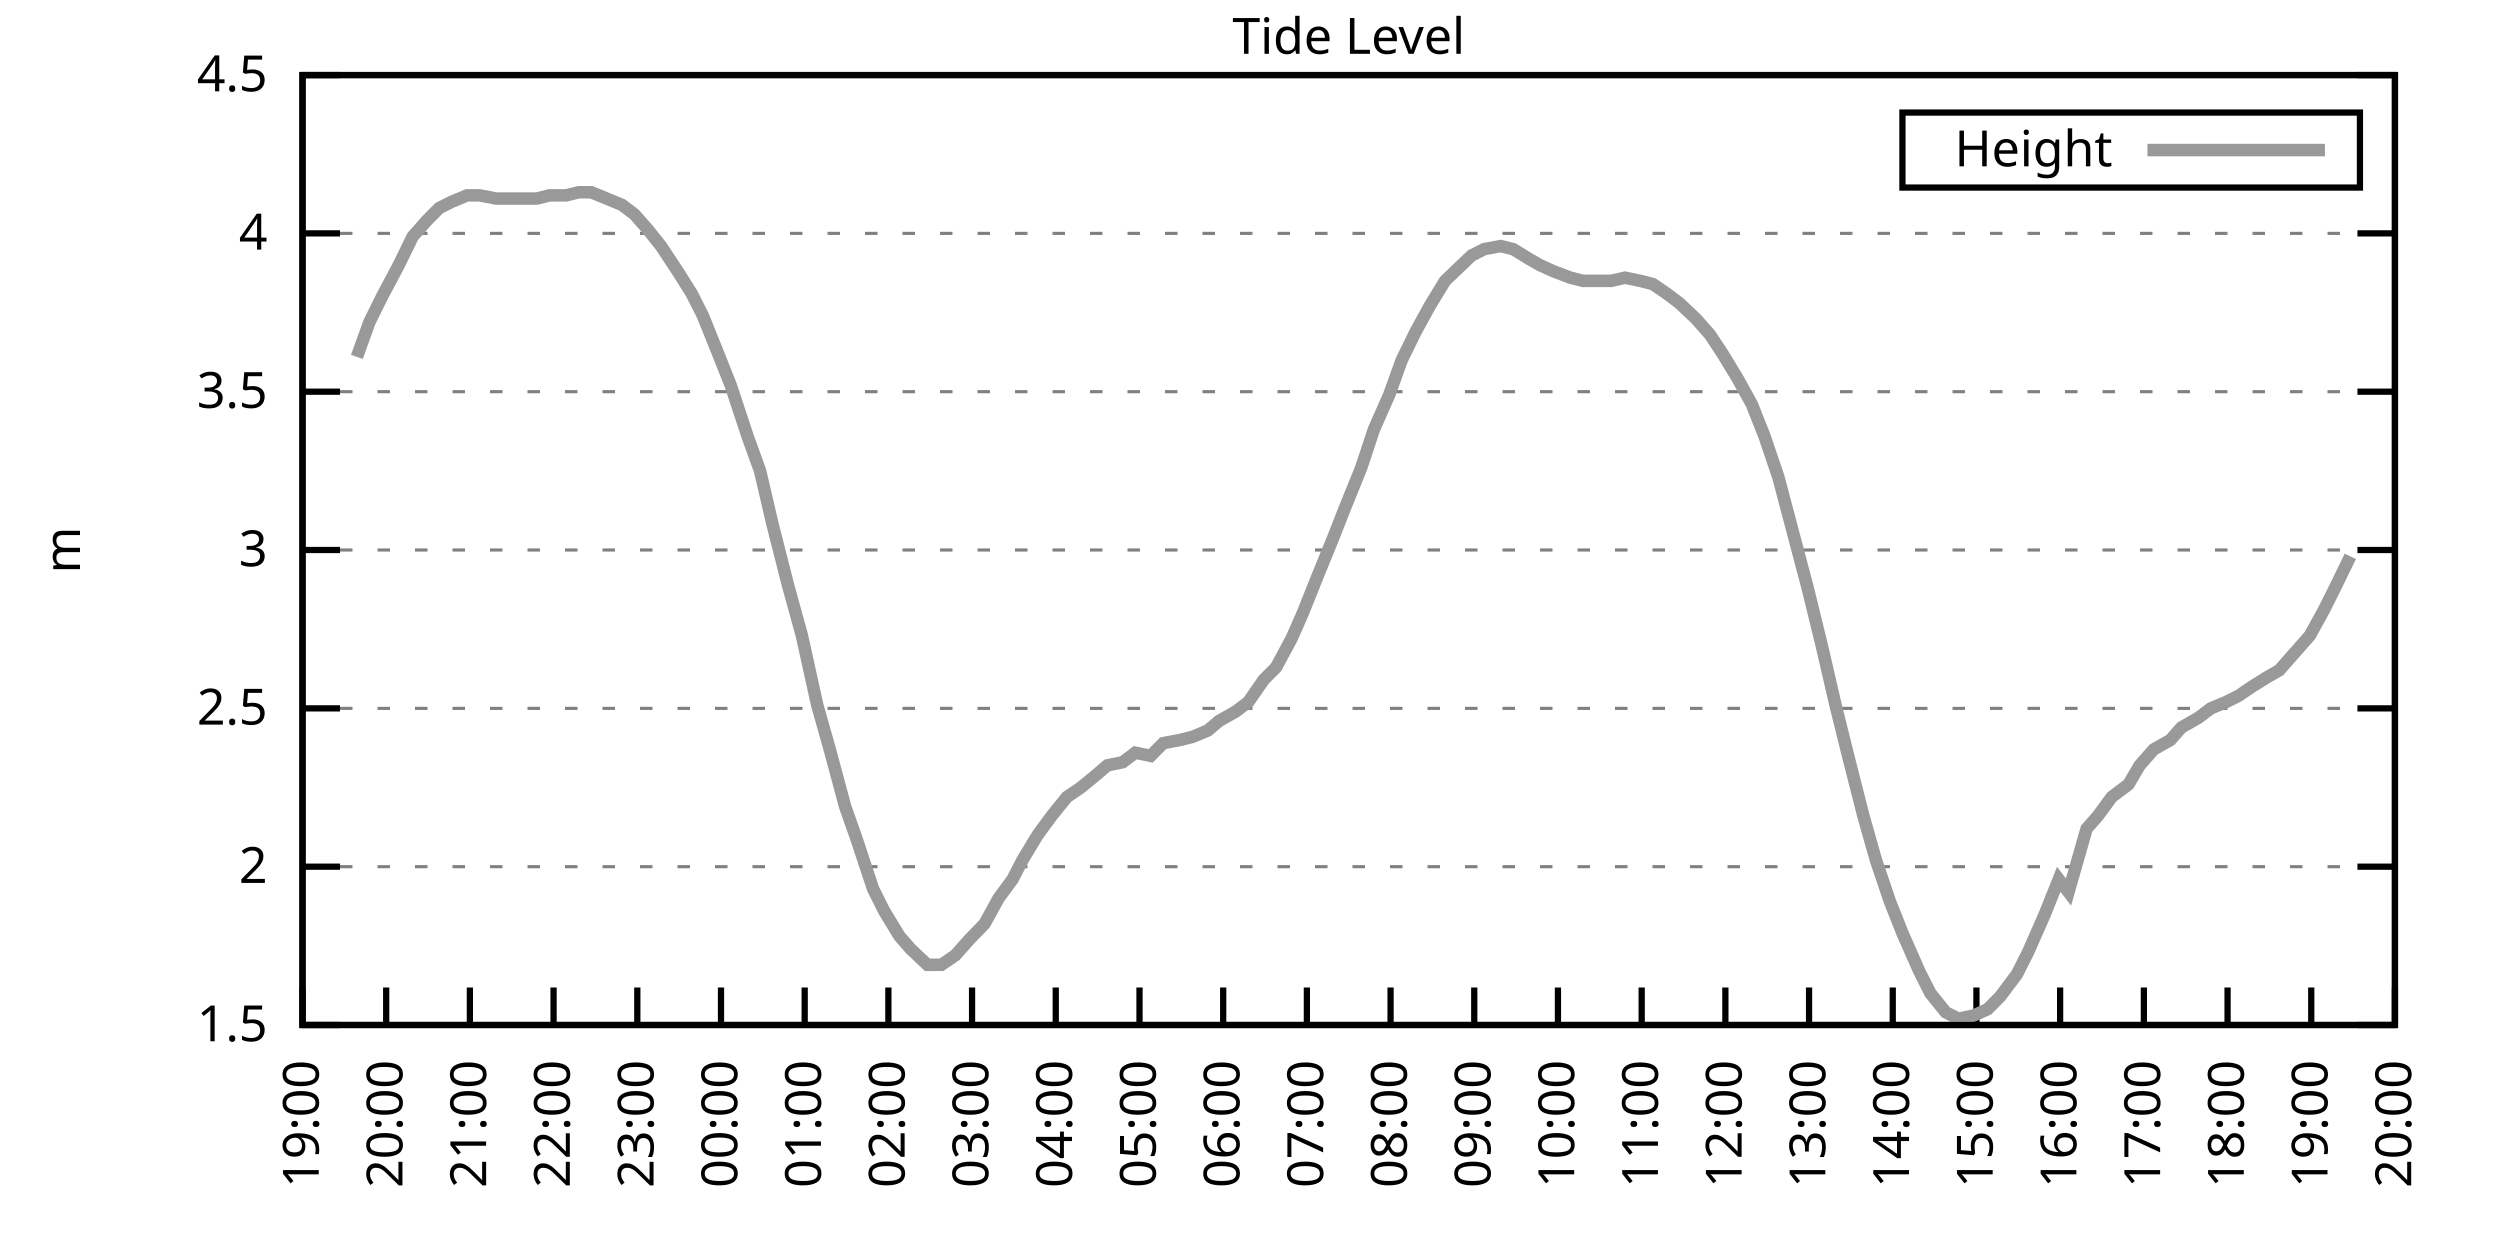
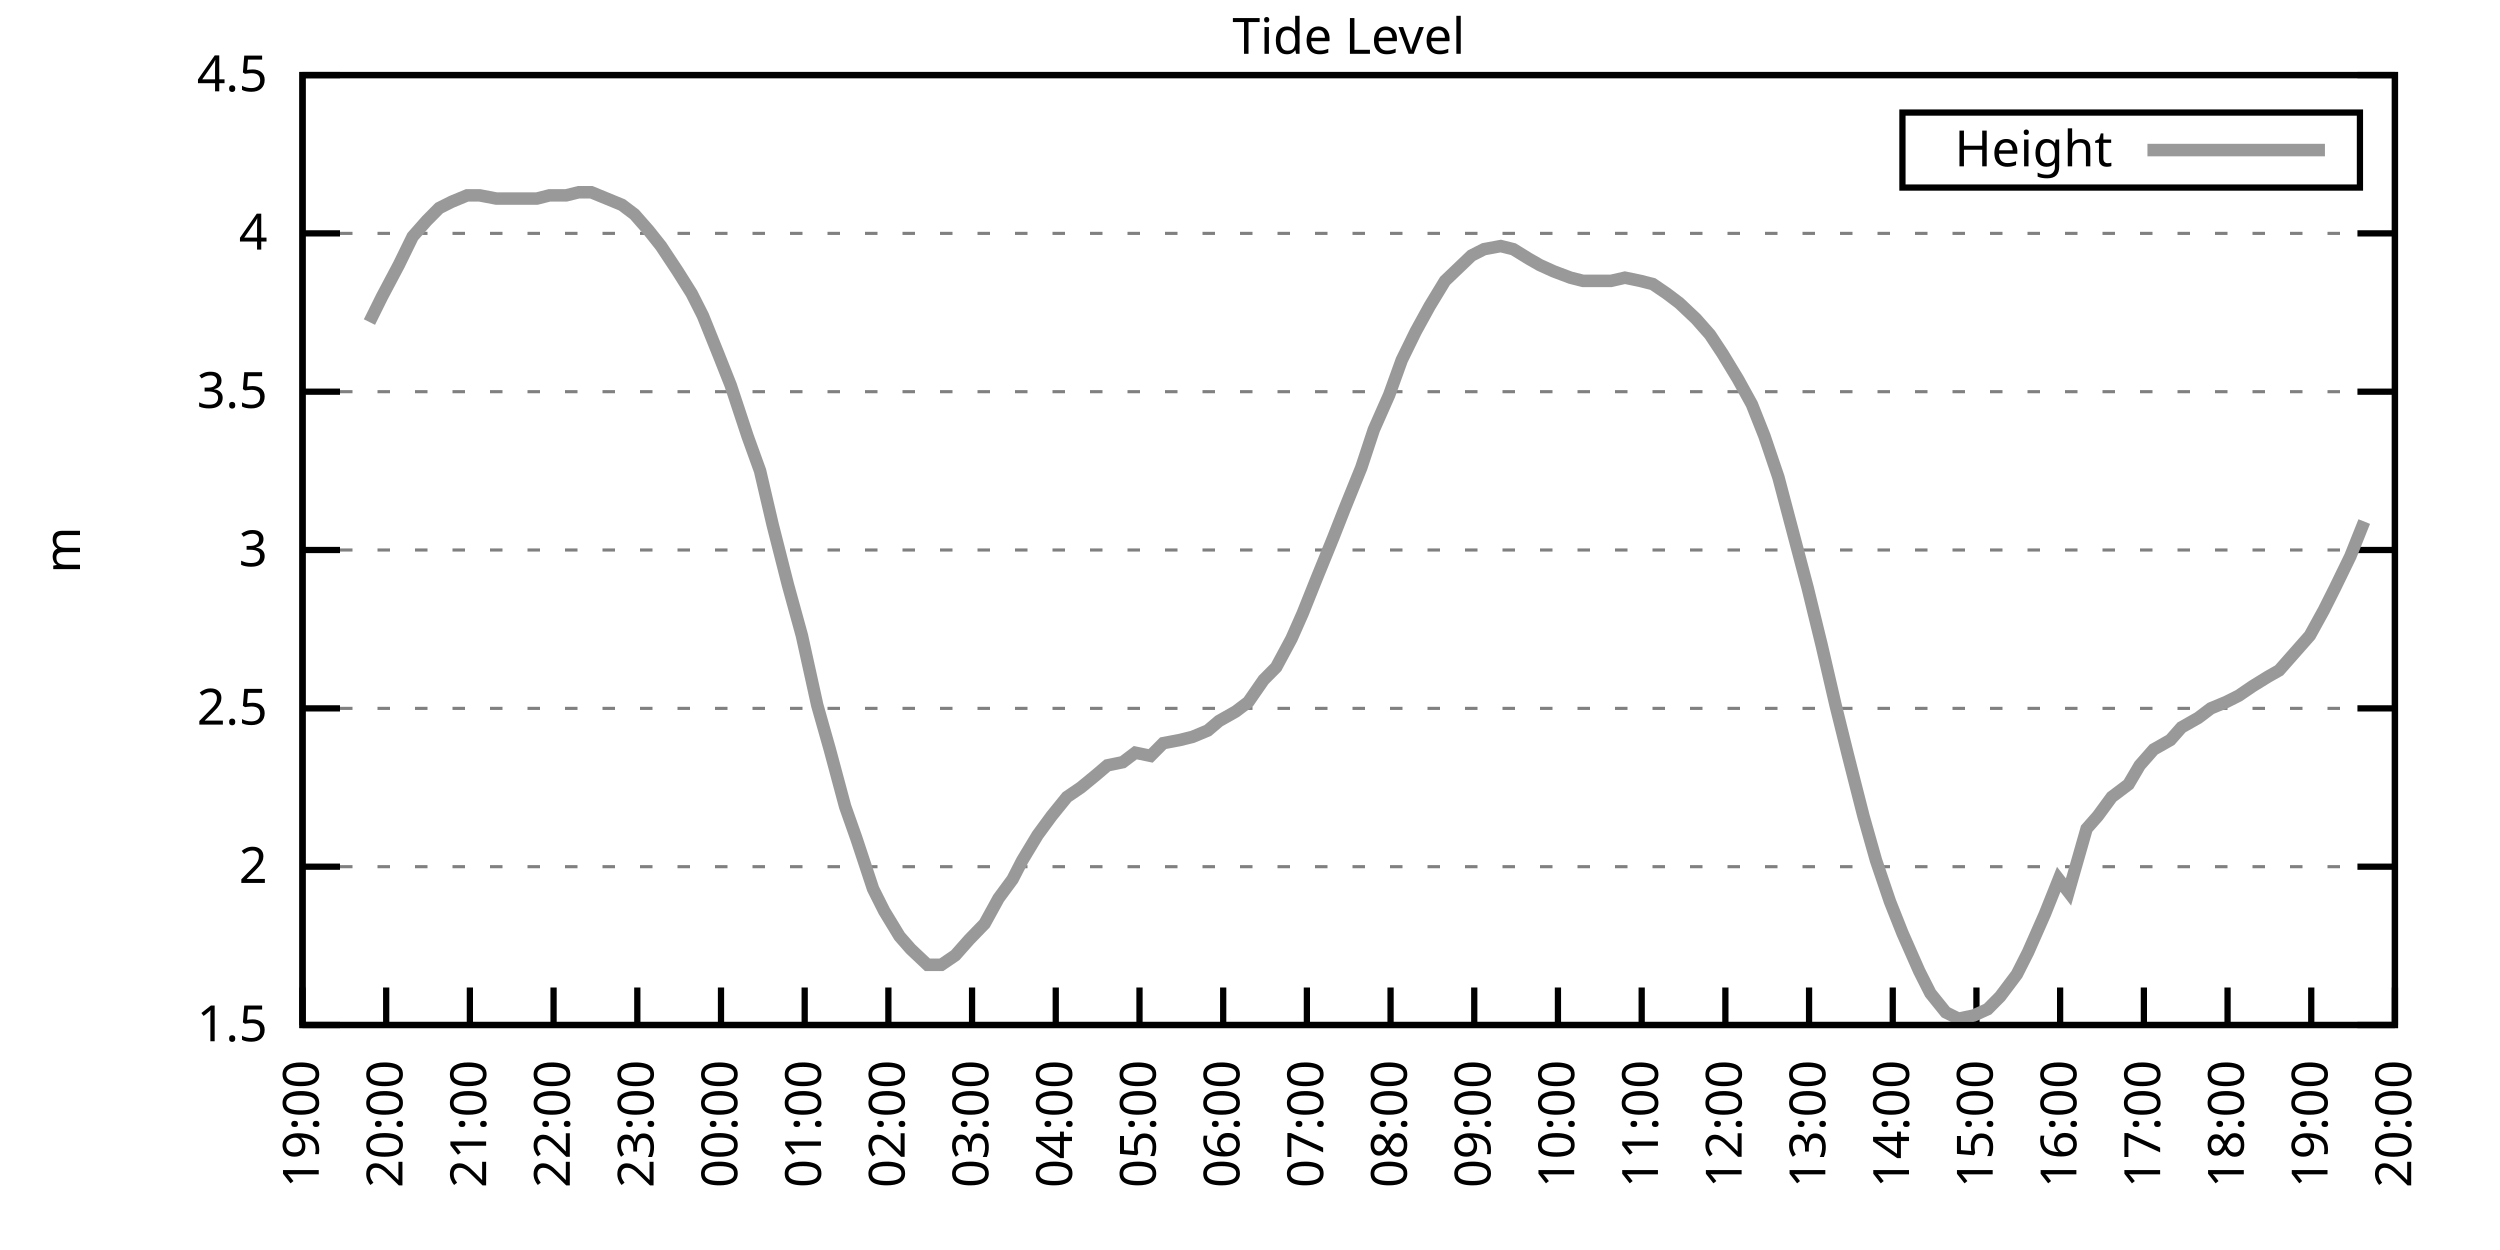
<svg xmlns="http://www.w3.org/2000/svg" xmlns:xlink="http://www.w3.org/1999/xlink" width="400" height="200" viewBox="0 0 400 200">
  <g id="gnuplot_canvas">
    <rect x="0" y="0" width="400" height="200" fill="none" />
    <defs>
      <circle id="gpDot" r="0.5" stroke-width="0.5" stroke="currentColor" />
      <path id="gpPt0" stroke-width="0.333" stroke="currentColor" d="M-1,0 h2 M0,-1 v2" />
      <path id="gpPt1" stroke-width="0.333" stroke="currentColor" d="M-1,-1 L1,1 M1,-1 L-1,1" />
      <path id="gpPt2" stroke-width="0.333" stroke="currentColor" d="M-1,0 L1,0 M0,-1 L0,1 M-1,-1 L1,1 M-1,1 L1,-1" />
      <rect id="gpPt3" stroke-width="0.333" stroke="currentColor" x="-1" y="-1" width="2" height="2" />
      <rect id="gpPt4" stroke-width="0.333" stroke="currentColor" fill="currentColor" x="-1" y="-1" width="2" height="2" />
      <circle id="gpPt5" stroke-width="0.333" stroke="currentColor" cx="0" cy="0" r="1" />
      <use xlink:href="#gpPt5" id="gpPt6" fill="currentColor" stroke="none" />
      <path id="gpPt7" stroke-width="0.333" stroke="currentColor" d="M0,-1.33 L-1.33,0.67 L1.33,0.67 z" />
      <use xlink:href="#gpPt7" id="gpPt8" fill="currentColor" stroke="none" />
      <use xlink:href="#gpPt7" id="gpPt9" stroke="currentColor" transform="rotate(180)" />
      <use xlink:href="#gpPt9" id="gpPt10" fill="currentColor" stroke="none" />
      <use xlink:href="#gpPt3" id="gpPt11" stroke="currentColor" transform="rotate(45)" />
      <use xlink:href="#gpPt11" id="gpPt12" fill="currentColor" stroke="none" />
      <path id="gpPt13" stroke-width="0.333" stroke="currentColor" d="M0,1.330 L1.265,0.411 L0.782,-1.067 L-0.782,-1.076 L-1.265,0.411 z" />
      <use xlink:href="#gpPt13" id="gpPt14" fill="currentColor" stroke="none" />
      <filter id="textbox" filterUnits="objectBoundingBox" x="0" y="0" height="1" width="1">
        <feFlood flood-color="white" flood-opacity="1" result="bgnd" />
        <feComposite in="SourceGraphic" in2="bgnd" operator="atop" />
      </filter>
      <filter id="greybox" filterUnits="objectBoundingBox" x="0" y="0" height="1" width="1">
        <feFlood flood-color="lightgrey" flood-opacity="1" result="grey" />
        <feComposite in="SourceGraphic" in2="grey" operator="atop" />
      </filter>
    </defs>
    <g fill="none" color="white" stroke="currentColor" stroke-width="1.00" stroke-linecap="butt" stroke-linejoin="miter">
</g>
    <g fill="none" color="black" stroke="currentColor" stroke-width="1.00" stroke-linecap="butt" stroke-linejoin="miter">
      <g stroke="none" shape-rendering="crispEdges">
        <polygon fill="rgb(255, 255, 255)" points="48.40,164.00 383.18,164.00 383.18,12.02 48.40,12.02 " />
      </g>
    </g>
    <g fill="none" color="black" stroke="currentColor" stroke-width="1.00" stroke-linecap="butt" stroke-linejoin="miter">
</g>
    <g fill="none" color="black" stroke="black" stroke-width="0.50" stroke-linecap="butt" stroke-linejoin="miter">
</g>
    <g fill="none" color="gray" stroke="currentColor" stroke-width="0.50" stroke-linecap="butt" stroke-linejoin="miter">
      <path stroke="gray" stroke-dasharray="2,4" class="gridline" d="M48.40,164.00 L383.19,164.00  " />
    </g>
    <g fill="none" color="gray" stroke="gray" stroke-width="1.00" stroke-linecap="butt" stroke-linejoin="miter">
</g>
    <g fill="none" color="black" stroke="currentColor" stroke-width="1.00" stroke-linecap="butt" stroke-linejoin="miter">
      <path stroke="black" d="M48.40,164.00 L54.40,164.00 M383.19,164.00 L377.19,164.00  " />
      <g transform="translate(42.80,166.60)" stroke="none" fill="black" font-family="Sans" font-size="8.00" text-anchor="end">
        <text>
          <tspan font-family="Sans"> 1.5</tspan>
        </text>
      </g>
    </g>
    <g fill="none" color="black" stroke="currentColor" stroke-width="1.00" stroke-linecap="butt" stroke-linejoin="miter">
</g>
    <g fill="none" color="black" stroke="black" stroke-width="0.50" stroke-linecap="butt" stroke-linejoin="miter">
</g>
    <g fill="none" color="gray" stroke="currentColor" stroke-width="0.50" stroke-linecap="butt" stroke-linejoin="miter">
      <path stroke="gray" stroke-dasharray="2,4" class="gridline" d="M48.40,138.67 L383.19,138.67  " />
    </g>
    <g fill="none" color="gray" stroke="gray" stroke-width="1.00" stroke-linecap="butt" stroke-linejoin="miter">
</g>
    <g fill="none" color="black" stroke="currentColor" stroke-width="1.00" stroke-linecap="butt" stroke-linejoin="miter">
      <path stroke="black" d="M48.40,138.67 L54.40,138.67 M383.19,138.67 L377.19,138.67  " />
      <g transform="translate(42.80,141.27)" stroke="none" fill="black" font-family="Sans" font-size="8.00" text-anchor="end">
        <text>
          <tspan font-family="Sans"> 2</tspan>
        </text>
      </g>
    </g>
    <g fill="none" color="black" stroke="currentColor" stroke-width="1.00" stroke-linecap="butt" stroke-linejoin="miter">
</g>
    <g fill="none" color="black" stroke="black" stroke-width="0.50" stroke-linecap="butt" stroke-linejoin="miter">
</g>
    <g fill="none" color="gray" stroke="currentColor" stroke-width="0.50" stroke-linecap="butt" stroke-linejoin="miter">
      <path stroke="gray" stroke-dasharray="2,4" class="gridline" d="M48.40,113.34 L383.19,113.34  " />
    </g>
    <g fill="none" color="gray" stroke="gray" stroke-width="1.00" stroke-linecap="butt" stroke-linejoin="miter">
</g>
    <g fill="none" color="black" stroke="currentColor" stroke-width="1.00" stroke-linecap="butt" stroke-linejoin="miter">
      <path stroke="black" d="M48.40,113.34 L54.40,113.34 M383.19,113.34 L377.19,113.34  " />
      <g transform="translate(42.80,115.94)" stroke="none" fill="black" font-family="Sans" font-size="8.00" text-anchor="end">
        <text>
          <tspan font-family="Sans"> 2.5</tspan>
        </text>
      </g>
    </g>
    <g fill="none" color="black" stroke="currentColor" stroke-width="1.00" stroke-linecap="butt" stroke-linejoin="miter">
</g>
    <g fill="none" color="black" stroke="black" stroke-width="0.50" stroke-linecap="butt" stroke-linejoin="miter">
</g>
    <g fill="none" color="gray" stroke="currentColor" stroke-width="0.50" stroke-linecap="butt" stroke-linejoin="miter">
      <path stroke="gray" stroke-dasharray="2,4" class="gridline" d="M48.40,88.00 L383.19,88.00  " />
    </g>
    <g fill="none" color="gray" stroke="gray" stroke-width="1.00" stroke-linecap="butt" stroke-linejoin="miter">
</g>
    <g fill="none" color="black" stroke="currentColor" stroke-width="1.00" stroke-linecap="butt" stroke-linejoin="miter">
      <path stroke="black" d="M48.40,88.00 L54.40,88.00 M383.19,88.00 L377.19,88.00  " />
      <g transform="translate(42.80,90.60)" stroke="none" fill="black" font-family="Sans" font-size="8.00" text-anchor="end">
        <text>
          <tspan font-family="Sans"> 3</tspan>
        </text>
      </g>
    </g>
    <g fill="none" color="black" stroke="currentColor" stroke-width="1.00" stroke-linecap="butt" stroke-linejoin="miter">
</g>
    <g fill="none" color="black" stroke="black" stroke-width="0.50" stroke-linecap="butt" stroke-linejoin="miter">
</g>
    <g fill="none" color="gray" stroke="currentColor" stroke-width="0.50" stroke-linecap="butt" stroke-linejoin="miter">
      <path stroke="gray" stroke-dasharray="2,4" class="gridline" d="M48.40,62.67 L383.19,62.67  " />
    </g>
    <g fill="none" color="gray" stroke="gray" stroke-width="1.00" stroke-linecap="butt" stroke-linejoin="miter">
</g>
    <g fill="none" color="black" stroke="currentColor" stroke-width="1.00" stroke-linecap="butt" stroke-linejoin="miter">
      <path stroke="black" d="M48.40,62.67 L54.40,62.67 M383.19,62.67 L377.19,62.67  " />
      <g transform="translate(42.80,65.27)" stroke="none" fill="black" font-family="Sans" font-size="8.00" text-anchor="end">
        <text>
          <tspan font-family="Sans"> 3.5</tspan>
        </text>
      </g>
    </g>
    <g fill="none" color="black" stroke="currentColor" stroke-width="1.00" stroke-linecap="butt" stroke-linejoin="miter">
</g>
    <g fill="none" color="black" stroke="black" stroke-width="0.50" stroke-linecap="butt" stroke-linejoin="miter">
</g>
    <g fill="none" color="gray" stroke="currentColor" stroke-width="0.50" stroke-linecap="butt" stroke-linejoin="miter">
      <path stroke="gray" stroke-dasharray="2,4" class="gridline" d="M48.40,37.34 L383.19,37.34  " />
    </g>
    <g fill="none" color="gray" stroke="gray" stroke-width="1.00" stroke-linecap="butt" stroke-linejoin="miter">
</g>
    <g fill="none" color="black" stroke="currentColor" stroke-width="1.00" stroke-linecap="butt" stroke-linejoin="miter">
      <path stroke="black" d="M48.40,37.34 L54.40,37.34 M383.19,37.34 L377.19,37.34  " />
      <g transform="translate(42.80,39.94)" stroke="none" fill="black" font-family="Sans" font-size="8.00" text-anchor="end">
        <text>
          <tspan font-family="Sans"> 4</tspan>
        </text>
      </g>
    </g>
    <g fill="none" color="black" stroke="currentColor" stroke-width="1.00" stroke-linecap="butt" stroke-linejoin="miter">
</g>
    <g fill="none" color="black" stroke="black" stroke-width="0.50" stroke-linecap="butt" stroke-linejoin="miter">
</g>
    <g fill="none" color="gray" stroke="currentColor" stroke-width="0.50" stroke-linecap="butt" stroke-linejoin="miter">
      <path stroke="gray" stroke-dasharray="2,4" class="gridline" d="M48.40,12.01 L383.19,12.01  " />
    </g>
    <g fill="none" color="gray" stroke="gray" stroke-width="1.00" stroke-linecap="butt" stroke-linejoin="miter">
</g>
    <g fill="none" color="black" stroke="currentColor" stroke-width="1.00" stroke-linecap="butt" stroke-linejoin="miter">
      <path stroke="black" d="M48.40,12.01 L54.40,12.01 M383.19,12.01 L377.19,12.01  " />
      <g transform="translate(42.80,14.61)" stroke="none" fill="black" font-family="Sans" font-size="8.00" text-anchor="end">
        <text>
          <tspan font-family="Sans"> 4.5</tspan>
        </text>
      </g>
    </g>
    <g fill="none" color="black" stroke="currentColor" stroke-width="1.00" stroke-linecap="butt" stroke-linejoin="miter">
      <path stroke="black" d="M48.40,164.00 L48.40,158.00  " />
      <g transform="translate(51.00,169.60) rotate(270.00)" stroke="none" fill="black" font-family="Sans" font-size="8.00" text-anchor="end">
        <text>
          <tspan font-family="Sans">19:00</tspan>
        </text>
      </g>
    </g>
    <g fill="none" color="black" stroke="currentColor" stroke-width="1.00" stroke-linecap="butt" stroke-linejoin="miter">
      <path stroke="black" d="M61.79,164.00 L61.79,158.00  " />
      <g transform="translate(64.39,169.60) rotate(270.00)" stroke="none" fill="black" font-family="Sans" font-size="8.00" text-anchor="end">
        <text>
          <tspan font-family="Sans">20:00</tspan>
        </text>
      </g>
    </g>
    <g fill="none" color="black" stroke="currentColor" stroke-width="1.00" stroke-linecap="butt" stroke-linejoin="miter">
      <path stroke="black" d="M75.18,164.00 L75.18,158.00  " />
      <g transform="translate(77.78,169.60) rotate(270.00)" stroke="none" fill="black" font-family="Sans" font-size="8.00" text-anchor="end">
        <text>
          <tspan font-family="Sans">21:00</tspan>
        </text>
      </g>
    </g>
    <g fill="none" color="black" stroke="currentColor" stroke-width="1.00" stroke-linecap="butt" stroke-linejoin="miter">
      <path stroke="black" d="M88.57,164.00 L88.57,158.00  " />
      <g transform="translate(91.17,169.60) rotate(270.00)" stroke="none" fill="black" font-family="Sans" font-size="8.00" text-anchor="end">
        <text>
          <tspan font-family="Sans">22:00</tspan>
        </text>
      </g>
    </g>
    <g fill="none" color="black" stroke="currentColor" stroke-width="1.00" stroke-linecap="butt" stroke-linejoin="miter">
      <path stroke="black" d="M101.97,164.00 L101.97,158.00  " />
      <g transform="translate(104.57,169.60) rotate(270.00)" stroke="none" fill="black" font-family="Sans" font-size="8.00" text-anchor="end">
        <text>
          <tspan font-family="Sans">23:00</tspan>
        </text>
      </g>
    </g>
    <g fill="none" color="black" stroke="currentColor" stroke-width="1.00" stroke-linecap="butt" stroke-linejoin="miter">
      <path stroke="black" d="M115.36,164.00 L115.36,158.00  " />
      <g transform="translate(117.96,169.60) rotate(270.00)" stroke="none" fill="black" font-family="Sans" font-size="8.00" text-anchor="end">
        <text>
          <tspan font-family="Sans">00:00</tspan>
        </text>
      </g>
    </g>
    <g fill="none" color="black" stroke="currentColor" stroke-width="1.00" stroke-linecap="butt" stroke-linejoin="miter">
      <path stroke="black" d="M128.75,164.00 L128.75,158.00  " />
      <g transform="translate(131.35,169.60) rotate(270.00)" stroke="none" fill="black" font-family="Sans" font-size="8.00" text-anchor="end">
        <text>
          <tspan font-family="Sans">01:00</tspan>
        </text>
      </g>
    </g>
    <g fill="none" color="black" stroke="currentColor" stroke-width="1.00" stroke-linecap="butt" stroke-linejoin="miter">
      <path stroke="black" d="M142.14,164.00 L142.14,158.00  " />
      <g transform="translate(144.74,169.60) rotate(270.00)" stroke="none" fill="black" font-family="Sans" font-size="8.00" text-anchor="end">
        <text>
          <tspan font-family="Sans">02:00</tspan>
        </text>
      </g>
    </g>
    <g fill="none" color="black" stroke="currentColor" stroke-width="1.00" stroke-linecap="butt" stroke-linejoin="miter">
      <path stroke="black" d="M155.53,164.00 L155.53,158.00  " />
      <g transform="translate(158.13,169.60) rotate(270.00)" stroke="none" fill="black" font-family="Sans" font-size="8.00" text-anchor="end">
        <text>
          <tspan font-family="Sans">03:00</tspan>
        </text>
      </g>
    </g>
    <g fill="none" color="black" stroke="currentColor" stroke-width="1.00" stroke-linecap="butt" stroke-linejoin="miter">
      <path stroke="black" d="M168.92,164.00 L168.92,158.00  " />
      <g transform="translate(171.52,169.60) rotate(270.00)" stroke="none" fill="black" font-family="Sans" font-size="8.00" text-anchor="end">
        <text>
          <tspan font-family="Sans">04:00</tspan>
        </text>
      </g>
    </g>
    <g fill="none" color="black" stroke="currentColor" stroke-width="1.00" stroke-linecap="butt" stroke-linejoin="miter">
      <path stroke="black" d="M182.32,164.00 L182.32,158.00  " />
      <g transform="translate(184.92,169.60) rotate(270.00)" stroke="none" fill="black" font-family="Sans" font-size="8.00" text-anchor="end">
        <text>
          <tspan font-family="Sans">05:00</tspan>
        </text>
      </g>
    </g>
    <g fill="none" color="black" stroke="currentColor" stroke-width="1.00" stroke-linecap="butt" stroke-linejoin="miter">
      <path stroke="black" d="M195.71,164.00 L195.71,158.00  " />
      <g transform="translate(198.31,169.60) rotate(270.00)" stroke="none" fill="black" font-family="Sans" font-size="8.00" text-anchor="end">
        <text>
          <tspan font-family="Sans">06:00</tspan>
        </text>
      </g>
    </g>
    <g fill="none" color="black" stroke="currentColor" stroke-width="1.00" stroke-linecap="butt" stroke-linejoin="miter">
      <path stroke="black" d="M209.10,164.00 L209.10,158.00  " />
      <g transform="translate(211.70,169.60) rotate(270.00)" stroke="none" fill="black" font-family="Sans" font-size="8.00" text-anchor="end">
        <text>
          <tspan font-family="Sans">07:00</tspan>
        </text>
      </g>
    </g>
    <g fill="none" color="black" stroke="currentColor" stroke-width="1.00" stroke-linecap="butt" stroke-linejoin="miter">
      <path stroke="black" d="M222.49,164.00 L222.49,158.00  " />
      <g transform="translate(225.09,169.60) rotate(270.00)" stroke="none" fill="black" font-family="Sans" font-size="8.00" text-anchor="end">
        <text>
          <tspan font-family="Sans">08:00</tspan>
        </text>
      </g>
    </g>
    <g fill="none" color="black" stroke="currentColor" stroke-width="1.00" stroke-linecap="butt" stroke-linejoin="miter">
      <path stroke="black" d="M235.88,164.00 L235.88,158.00  " />
      <g transform="translate(238.48,169.60) rotate(270.00)" stroke="none" fill="black" font-family="Sans" font-size="8.00" text-anchor="end">
        <text>
          <tspan font-family="Sans">09:00</tspan>
        </text>
      </g>
    </g>
    <g fill="none" color="black" stroke="currentColor" stroke-width="1.00" stroke-linecap="butt" stroke-linejoin="miter">
      <path stroke="black" d="M249.27,164.00 L249.27,158.00  " />
      <g transform="translate(251.87,169.60) rotate(270.00)" stroke="none" fill="black" font-family="Sans" font-size="8.00" text-anchor="end">
        <text>
          <tspan font-family="Sans">10:00</tspan>
        </text>
      </g>
    </g>
    <g fill="none" color="black" stroke="currentColor" stroke-width="1.00" stroke-linecap="butt" stroke-linejoin="miter">
      <path stroke="black" d="M262.67,164.00 L262.67,158.00  " />
      <g transform="translate(265.27,169.60) rotate(270.00)" stroke="none" fill="black" font-family="Sans" font-size="8.00" text-anchor="end">
        <text>
          <tspan font-family="Sans">11:00</tspan>
        </text>
      </g>
    </g>
    <g fill="none" color="black" stroke="currentColor" stroke-width="1.00" stroke-linecap="butt" stroke-linejoin="miter">
      <path stroke="black" d="M276.06,164.00 L276.06,158.00  " />
      <g transform="translate(278.66,169.60) rotate(270.00)" stroke="none" fill="black" font-family="Sans" font-size="8.00" text-anchor="end">
        <text>
          <tspan font-family="Sans">12:00</tspan>
        </text>
      </g>
    </g>
    <g fill="none" color="black" stroke="currentColor" stroke-width="1.00" stroke-linecap="butt" stroke-linejoin="miter">
      <path stroke="black" d="M289.45,164.00 L289.45,158.00  " />
      <g transform="translate(292.05,169.60) rotate(270.00)" stroke="none" fill="black" font-family="Sans" font-size="8.00" text-anchor="end">
        <text>
          <tspan font-family="Sans">13:00</tspan>
        </text>
      </g>
    </g>
    <g fill="none" color="black" stroke="currentColor" stroke-width="1.00" stroke-linecap="butt" stroke-linejoin="miter">
      <path stroke="black" d="M302.84,164.00 L302.84,158.00  " />
      <g transform="translate(305.44,169.60) rotate(270.00)" stroke="none" fill="black" font-family="Sans" font-size="8.00" text-anchor="end">
        <text>
          <tspan font-family="Sans">14:00</tspan>
        </text>
      </g>
    </g>
    <g fill="none" color="black" stroke="currentColor" stroke-width="1.00" stroke-linecap="butt" stroke-linejoin="miter">
      <path stroke="black" d="M316.23,164.00 L316.23,158.00  " />
      <g transform="translate(318.83,169.60) rotate(270.00)" stroke="none" fill="black" font-family="Sans" font-size="8.00" text-anchor="end">
        <text>
          <tspan font-family="Sans">15:00</tspan>
        </text>
      </g>
    </g>
    <g fill="none" color="black" stroke="currentColor" stroke-width="1.00" stroke-linecap="butt" stroke-linejoin="miter">
      <path stroke="black" d="M329.62,164.00 L329.62,158.00  " />
      <g transform="translate(332.22,169.60) rotate(270.00)" stroke="none" fill="black" font-family="Sans" font-size="8.00" text-anchor="end">
        <text>
          <tspan font-family="Sans">16:00</tspan>
        </text>
      </g>
    </g>
    <g fill="none" color="black" stroke="currentColor" stroke-width="1.00" stroke-linecap="butt" stroke-linejoin="miter">
      <path stroke="black" d="M343.02,164.00 L343.02,158.00  " />
      <g transform="translate(345.62,169.60) rotate(270.00)" stroke="none" fill="black" font-family="Sans" font-size="8.00" text-anchor="end">
        <text>
          <tspan font-family="Sans">17:00</tspan>
        </text>
      </g>
    </g>
    <g fill="none" color="black" stroke="currentColor" stroke-width="1.00" stroke-linecap="butt" stroke-linejoin="miter">
      <path stroke="black" d="M356.41,164.00 L356.41,158.00  " />
      <g transform="translate(359.01,169.60) rotate(270.00)" stroke="none" fill="black" font-family="Sans" font-size="8.00" text-anchor="end">
        <text>
          <tspan font-family="Sans">18:00</tspan>
        </text>
      </g>
    </g>
    <g fill="none" color="black" stroke="currentColor" stroke-width="1.00" stroke-linecap="butt" stroke-linejoin="miter">
      <path stroke="black" d="M369.80,164.00 L369.80,158.00  " />
      <g transform="translate(372.40,169.60) rotate(270.00)" stroke="none" fill="black" font-family="Sans" font-size="8.00" text-anchor="end">
        <text>
          <tspan font-family="Sans">19:00</tspan>
        </text>
      </g>
    </g>
    <g fill="none" color="black" stroke="currentColor" stroke-width="1.00" stroke-linecap="butt" stroke-linejoin="miter">
      <path stroke="black" d="M383.19,164.00 L383.19,158.00  " />
      <g transform="translate(385.79,169.60) rotate(270.00)" stroke="none" fill="black" font-family="Sans" font-size="8.00" text-anchor="end">
        <text>
          <tspan font-family="Sans">20:00</tspan>
        </text>
      </g>
    </g>
    <g fill="none" color="black" stroke="currentColor" stroke-width="1.00" stroke-linecap="butt" stroke-linejoin="miter">
</g>
    <g fill="none" color="black" stroke="currentColor" stroke-width="1.00" stroke-linecap="butt" stroke-linejoin="miter">
      <path stroke="black" d="M48.40,12.01 L48.40,164.00 L383.19,164.00 L383.19,12.01 L48.40,12.01 Z  " />
    </g>
    <g fill="none" color="black" stroke="currentColor" stroke-width="1.00" stroke-linecap="butt" stroke-linejoin="miter">
</g>
    <g fill="none" color="black" stroke="currentColor" stroke-width="1.00" stroke-linecap="butt" stroke-linejoin="miter">
      <path stroke="black" d="M304.39,30.01 L304.39,18.01 L377.59,18.01 L377.59,30.01 L304.39,30.01 Z  " />
    </g>
    <g id="Tide_level_plot_1">
      <g fill="none" color="white" stroke="black" stroke-width="2.00" stroke-linecap="butt" stroke-linejoin="miter">
</g>
      <g fill="none" color="black" stroke="currentColor" stroke-width="2.00" stroke-linecap="butt" stroke-linejoin="miter">
        <g transform="translate(337.99,26.61)" stroke="none" fill="black" font-family="Sans" font-size="8.00" text-anchor="end">
          <text>
            <tspan font-family="Sans">Height</tspan>
          </text>
        </g>
      </g>
      <g fill="none" color="black" stroke="currentColor" stroke-width="2.00" stroke-linecap="butt" stroke-linejoin="miter">
-         <path stroke="rgb(153, 153, 153)" d="M343.59,24.01 L371.99,24.01 M57.10,57.10 L59.11,51.53 L61.12,47.47 L63.80,42.41 L66.03,37.85 L68.26,35.32   L70.27,33.29 L72.28,32.28 L74.74,31.26 L76.75,31.26 L79.42,31.77 L81.66,31.77 L83.89,31.77 L85.90,31.77   L87.91,31.26 L90.58,31.26 L92.59,30.76 L94.60,30.76 L97.06,31.77 L99.51,32.78 L101.52,34.30 L103.75,36.84   L105.76,39.37 L108.44,43.42 L110.67,46.97 L112.46,50.51 L114.91,56.59 L116.92,61.66 L119.60,69.77 L121.61,75.34   L123.62,83.95 L126.07,93.58 L128.30,101.68 L130.76,112.83 L132.77,119.92 L135.22,129.04 L137.01,134.11 L139.69,142.21   L141.47,145.76 L143.93,149.81 L145.71,151.84 L148.39,154.37 L150.62,154.37 L152.85,152.85 L155.09,150.32 L157.54,147.79   L159.77,143.73 L162.01,140.69 L163.57,137.66 L166.02,133.60 L168.25,130.56 L170.71,127.52 L172.94,126.00 L175.40,123.98   L177.18,122.46 L179.64,121.95 L181.65,120.43 L184.10,120.94 L186.11,118.91 L188.79,118.40 L190.80,117.90 L193.25,116.88   L195.04,115.36 L197.72,113.84 L199.73,112.32 L202.18,108.78 L204.19,106.75 L206.64,102.19 L208.43,98.14 L210.66,92.56   L213.34,85.98 L215.13,81.42 L217.80,74.83 L219.81,68.75 L222.27,63.18 L224.28,57.61 L226.51,53.05 L228.74,48.99   L231.20,44.94 L235.44,40.89 L237.44,39.87 L240.12,39.37 L242.13,39.87 L244.59,41.39 L246.37,42.41 L248.60,43.42   L251.28,44.43 L253.29,44.94 L255.30,44.94 L257.76,44.94 L259.99,44.43 L262.44,44.94 L264.45,45.45 L266.68,46.97   L268.69,48.49 L271.37,51.02 L273.60,53.55 L275.61,56.59 L278.07,60.65 L280.30,64.70 L282.31,69.77 L284.54,76.35   L286.55,83.95 L289.23,94.08 L291.46,103.20 L293.69,112.83 L295.70,120.94 L298.15,130.56 L300.16,137.66 L302.39,144.24   L304.40,149.31 L307.08,155.39 L308.87,158.93 L311.32,161.97 L313.33,162.99 L315.79,162.48 L318.02,161.47 L320.03,159.44   L322.70,155.89 L324.49,152.35 L327.17,146.27 L329.40,140.69 L330.96,142.72 L333.86,132.59 L335.65,130.56 L337.88,127.52   L340.56,125.50 L342.35,122.46 L344.58,119.92 L347.26,118.40 L349.04,116.38 L351.72,114.86 L353.73,113.34 L356.18,112.32   L358.19,111.31 L360.42,109.79 L362.88,108.27 L364.66,107.26 L366.90,104.72 L369.58,101.68 L371.81,97.63 L373.59,94.08   L376.05,89.02  " />
+         <path stroke="rgb(153, 153, 153)" d="M343.59,24.01 L371.99,24.01 M59.11,51.53 L61.12,47.47 L63.80,42.41 L66.03,37.85 L68.26,35.32 L70.27,33.29   L72.28,32.28 L74.74,31.26 L76.75,31.26 L79.42,31.77 L81.66,31.77 L83.89,31.77 L85.90,31.77 L87.91,31.26   L90.58,31.26 L92.59,30.76 L94.60,30.76 L97.06,31.77 L99.51,32.78 L101.52,34.30 L103.75,36.84 L105.76,39.37   L108.44,43.42 L110.67,46.97 L112.46,50.51 L114.91,56.59 L116.92,61.66 L119.60,69.77 L121.61,75.34 L123.62,83.95   L126.07,93.58 L128.30,101.68 L130.76,112.83 L132.77,119.92 L135.22,129.04 L137.01,134.11 L139.69,142.21 L141.47,145.76   L143.93,149.81 L145.71,151.84 L148.39,154.37 L150.62,154.37 L152.85,152.85 L155.09,150.32 L157.54,147.79 L159.77,143.73   L162.01,140.69 L163.57,137.66 L166.02,133.60 L168.25,130.56 L170.71,127.52 L172.94,126.00 L175.40,123.98 L177.18,122.46   L179.64,121.95 L181.65,120.43 L184.10,120.94 L186.11,118.91 L188.79,118.40 L190.80,117.90 L193.25,116.88 L195.04,115.36   L197.72,113.84 L199.73,112.32 L202.18,108.78 L204.19,106.75 L206.64,102.19 L208.43,98.14 L210.66,92.56 L213.34,85.98   L215.13,81.42 L217.80,74.83 L219.81,68.75 L222.27,63.18 L224.28,57.61 L226.51,53.05 L228.74,48.99 L231.20,44.94   L235.44,40.89 L237.44,39.87 L240.12,39.37 L242.13,39.87 L244.59,41.39 L246.37,42.41 L248.60,43.42 L251.28,44.43   L253.29,44.94 L255.30,44.94 L257.76,44.94 L259.99,44.43 L262.44,44.94 L264.45,45.45 L266.68,46.97 L268.69,48.49   L271.37,51.02 L273.60,53.55 L275.61,56.59 L278.07,60.65 L280.30,64.70 L282.31,69.77 L284.54,76.35 L286.55,83.95   L289.23,94.08 L291.46,103.20 L293.69,112.83 L295.70,120.94 L298.15,130.56 L300.16,137.66 L302.39,144.24 L304.40,149.31   L307.08,155.39 L308.87,158.93 L311.32,161.97 L313.33,162.99 L315.79,162.48 L318.02,161.47 L320.03,159.44 L322.70,155.89   L324.49,152.35 L327.17,146.27 L329.40,140.69 L330.96,142.72 L333.86,132.59 L335.65,130.56 L337.88,127.52 L340.56,125.50   L342.35,122.46 L344.58,119.92 L347.26,118.40 L349.04,116.38 L351.72,114.86 L353.73,113.34 L356.18,112.32 L358.19,111.31   L360.42,109.79 L362.88,108.27 L364.66,107.26 L366.90,104.72 L369.58,101.68 L371.81,97.63 L373.59,94.08 L376.05,89.02   L378.28,83.45  " />
      </g>
    </g>
    <g fill="none" color="black" stroke="currentColor" stroke-width="2.00" stroke-linecap="butt" stroke-linejoin="miter">
</g>
    <g fill="none" color="black" stroke="black" stroke-width="1.00" stroke-linecap="butt" stroke-linejoin="miter">
</g>
    <g fill="none" color="black" stroke="currentColor" stroke-width="1.00" stroke-linecap="butt" stroke-linejoin="miter">
      <path stroke="black" d="M48.40,12.01 L48.40,164.00 L383.19,164.00 L383.19,12.01 L48.40,12.01 Z  " />
      <g transform="translate(12.80,88.01) rotate(270.00)" stroke="none" fill="black" font-family="Sans" font-size="8.00" text-anchor="middle">
        <text>
          <tspan font-family="Sans">m</tspan>
        </text>
      </g>
    </g>
    <g fill="none" color="black" stroke="currentColor" stroke-width="1.00" stroke-linecap="butt" stroke-linejoin="miter">
</g>
    <g fill="none" color="black" stroke="currentColor" stroke-width="1.00" stroke-linecap="butt" stroke-linejoin="miter">
      <g transform="translate(215.79,8.61)" stroke="none" fill="black" font-family="Sans" font-size="8.00" text-anchor="middle">
        <text>
          <tspan font-family="Sans">Tide Level</tspan>
        </text>
      </g>
    </g>
    <g fill="none" color="black" stroke="currentColor" stroke-width="1.00" stroke-linecap="butt" stroke-linejoin="miter">
</g>
  </g>
</svg>
